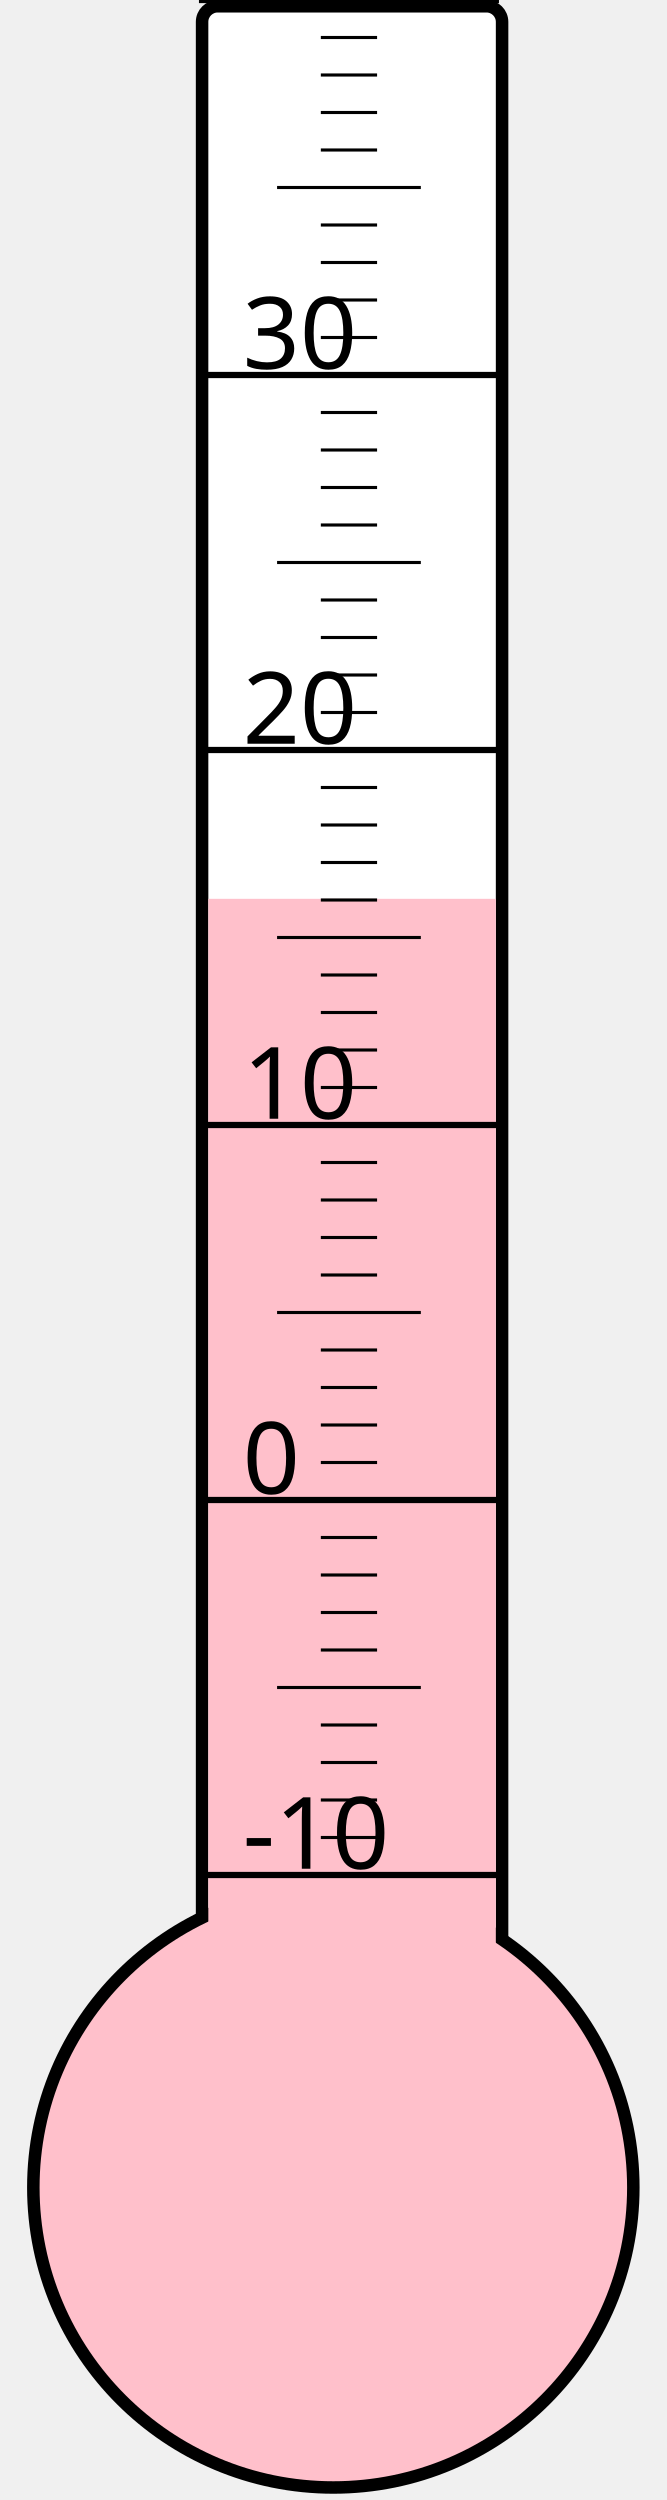
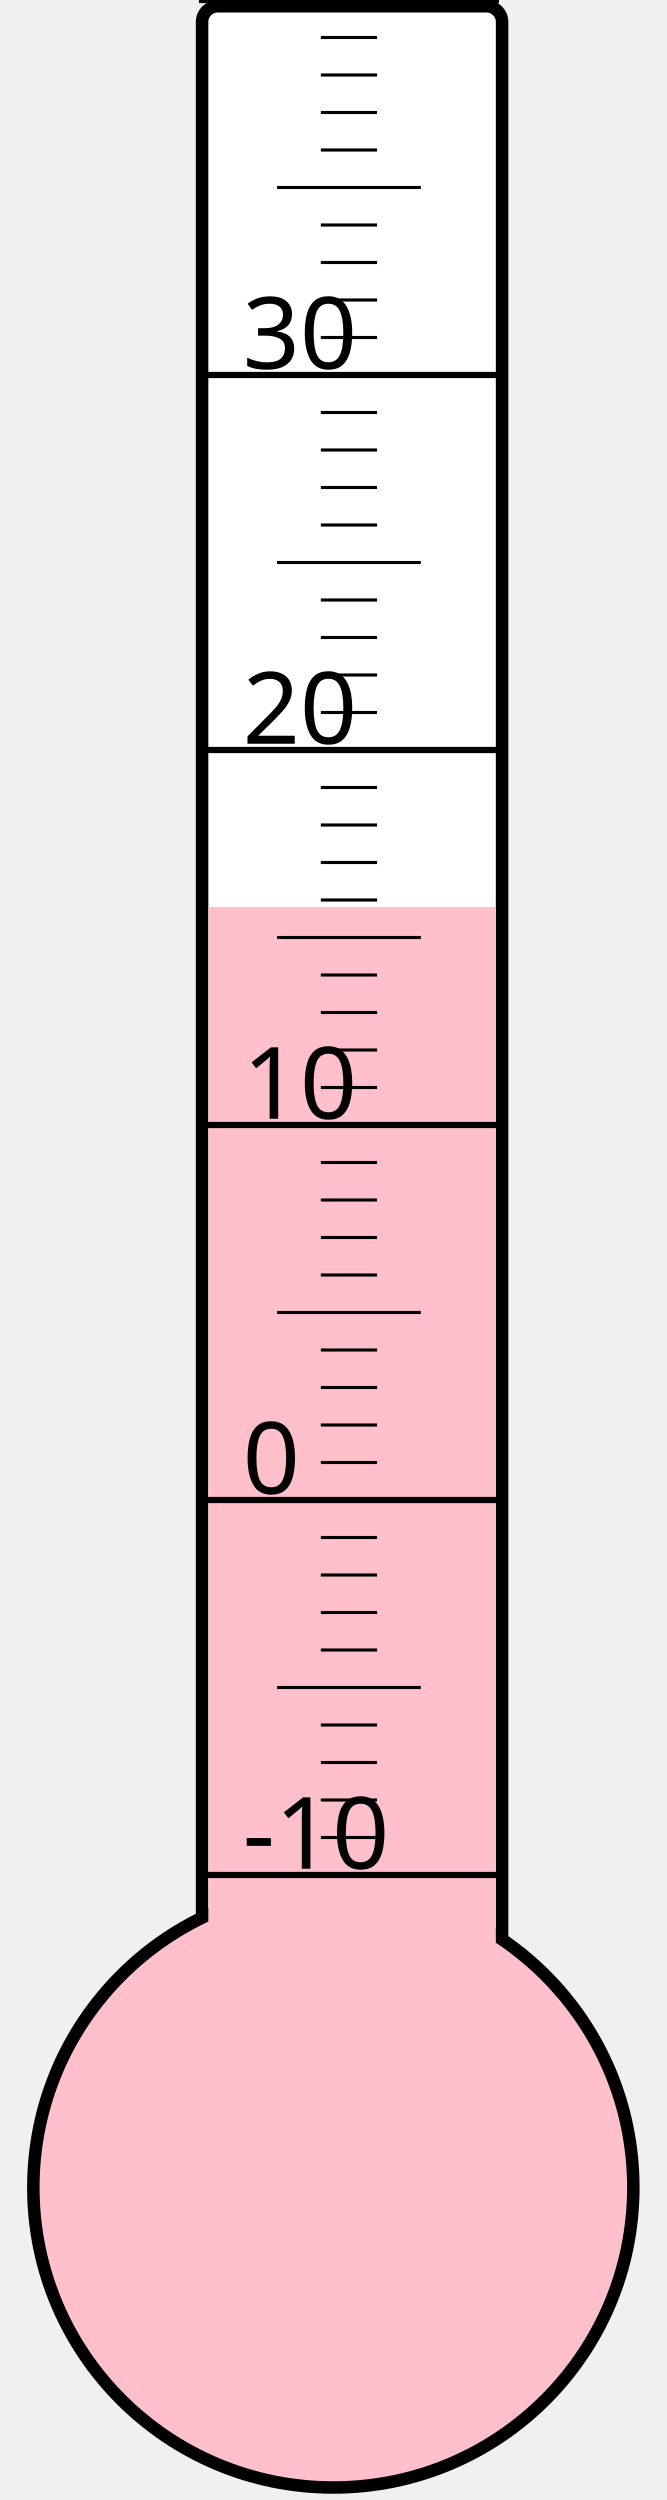
<svg xmlns="http://www.w3.org/2000/svg" width="40px" height="150px" viewBox="0 0 200 800">
  <rect width="200" height="800" x="0" y="0" style="fill: #ffffeb; fill-opacity: 0;" />
  <rect width="96" height="680" x="58" y="2" rx="5" ry="5" style="fill: white; fill-opacity: 1; stroke: black; stroke-width: 4;" />
  <circle cx="100" cy="700" r="96" style="fill: pink; stroke: black; stroke-width: 4;" />
-   <rect width="92" height="412.375" x="60" y="287.625" style="fill: pink; fill-opacity: 1; stroke-width: 0;" />
+   <rect width="92" height="409.75" x="60" y="290.25" style="fill: pink; fill-opacity: 1; stroke-width: 0;" />
  <text x="71" y="598" style="font-family: sans-serif; font-size: 24pt;">-10</text>
  <text x="71" y="478" style="font-family: sans-serif; font-size: 24pt;">0</text>
  <text x="71" y="358" style="font-family: sans-serif; font-size: 24pt;">10</text>
  <text x="71" y="238" style="font-family: sans-serif; font-size: 24pt;">20</text>
  <text x="71" y="118" style="font-family: sans-serif; font-size: 24pt;">30</text>
  <g style="stroke: black;">
    <line x1="57" y1="600" x2="153" y2="600" style="stroke-width: 2;" />
    <line x1="96" y1="588" x2="114" y2="588" style="stroke-width: 1;" />
    <line x1="96" y1="576" x2="114" y2="576" style="stroke-width: 1;" />
    <line x1="96" y1="564" x2="114" y2="564" style="stroke-width: 1;" />
    <line x1="96" y1="552" x2="114" y2="552" style="stroke-width: 1;" />
    <line x1="82" y1="540" x2="128" y2="540" style="stroke-width: 1;" />
    <line x1="96" y1="528" x2="114" y2="528" style="stroke-width: 1;" />
    <line x1="96" y1="516" x2="114" y2="516" style="stroke-width: 1;" />
    <line x1="96" y1="504" x2="114" y2="504" style="stroke-width: 1;" />
    <line x1="96" y1="492" x2="114" y2="492" style="stroke-width: 1;" />
    <line x1="57" y1="480" x2="153" y2="480" style="stroke-width: 2;" />
    <line x1="96" y1="468" x2="114" y2="468" style="stroke-width: 1;" />
    <line x1="96" y1="456" x2="114" y2="456" style="stroke-width: 1;" />
    <line x1="96" y1="444" x2="114" y2="444" style="stroke-width: 1;" />
    <line x1="96" y1="432" x2="114" y2="432" style="stroke-width: 1;" />
    <line x1="82" y1="420" x2="128" y2="420" style="stroke-width: 1;" />
    <line x1="96" y1="408" x2="114" y2="408" style="stroke-width: 1;" />
    <line x1="96" y1="396" x2="114" y2="396" style="stroke-width: 1;" />
    <line x1="96" y1="384" x2="114" y2="384" style="stroke-width: 1;" />
    <line x1="96" y1="372" x2="114" y2="372" style="stroke-width: 1;" />
    <line x1="57" y1="360" x2="153" y2="360" style="stroke-width: 2;" />
    <line x1="96" y1="348" x2="114" y2="348" style="stroke-width: 1;" />
    <line x1="96" y1="336" x2="114" y2="336" style="stroke-width: 1;" />
    <line x1="96" y1="324" x2="114" y2="324" style="stroke-width: 1;" />
    <line x1="96" y1="312" x2="114" y2="312" style="stroke-width: 1;" />
    <line x1="82" y1="300" x2="128" y2="300" style="stroke-width: 1;" />
    <line x1="96" y1="288" x2="114" y2="288" style="stroke-width: 1;" />
    <line x1="96" y1="276" x2="114" y2="276" style="stroke-width: 1;" />
    <line x1="96" y1="264" x2="114" y2="264" style="stroke-width: 1;" />
    <line x1="96" y1="252" x2="114" y2="252" style="stroke-width: 1;" />
    <line x1="57" y1="240" x2="153" y2="240" style="stroke-width: 2;" />
    <line x1="96" y1="228" x2="114" y2="228" style="stroke-width: 1;" />
    <line x1="96" y1="216" x2="114" y2="216" style="stroke-width: 1;" />
    <line x1="96" y1="204" x2="114" y2="204" style="stroke-width: 1;" />
    <line x1="96" y1="192" x2="114" y2="192" style="stroke-width: 1;" />
    <line x1="82" y1="180" x2="128" y2="180" style="stroke-width: 1;" />
    <line x1="96" y1="168" x2="114" y2="168" style="stroke-width: 1;" />
    <line x1="96" y1="156" x2="114" y2="156" style="stroke-width: 1;" />
    <line x1="96" y1="144" x2="114" y2="144" style="stroke-width: 1;" />
    <line x1="96" y1="132" x2="114" y2="132" style="stroke-width: 1;" />
    <line x1="57" y1="120" x2="153" y2="120" style="stroke-width: 2;" />
    <line x1="96" y1="108" x2="114" y2="108" style="stroke-width: 1;" />
    <line x1="96" y1="96" x2="114" y2="96" style="stroke-width: 1;" />
    <line x1="96" y1="84" x2="114" y2="84" style="stroke-width: 1;" />
    <line x1="96" y1="72" x2="114" y2="72" style="stroke-width: 1;" />
    <line x1="82" y1="60" x2="128" y2="60" style="stroke-width: 1;" />
    <line x1="96" y1="48" x2="114" y2="48" style="stroke-width: 1;" />
    <line x1="96" y1="36" x2="114" y2="36" style="stroke-width: 1;" />
    <line x1="96" y1="24" x2="114" y2="24" style="stroke-width: 1;" />
    <line x1="96" y1="12" x2="114" y2="12" style="stroke-width: 1;" />
    <line x1="57" y1="0" x2="153" y2="0" style="stroke-width: 2;" />
  </g>
</svg>
